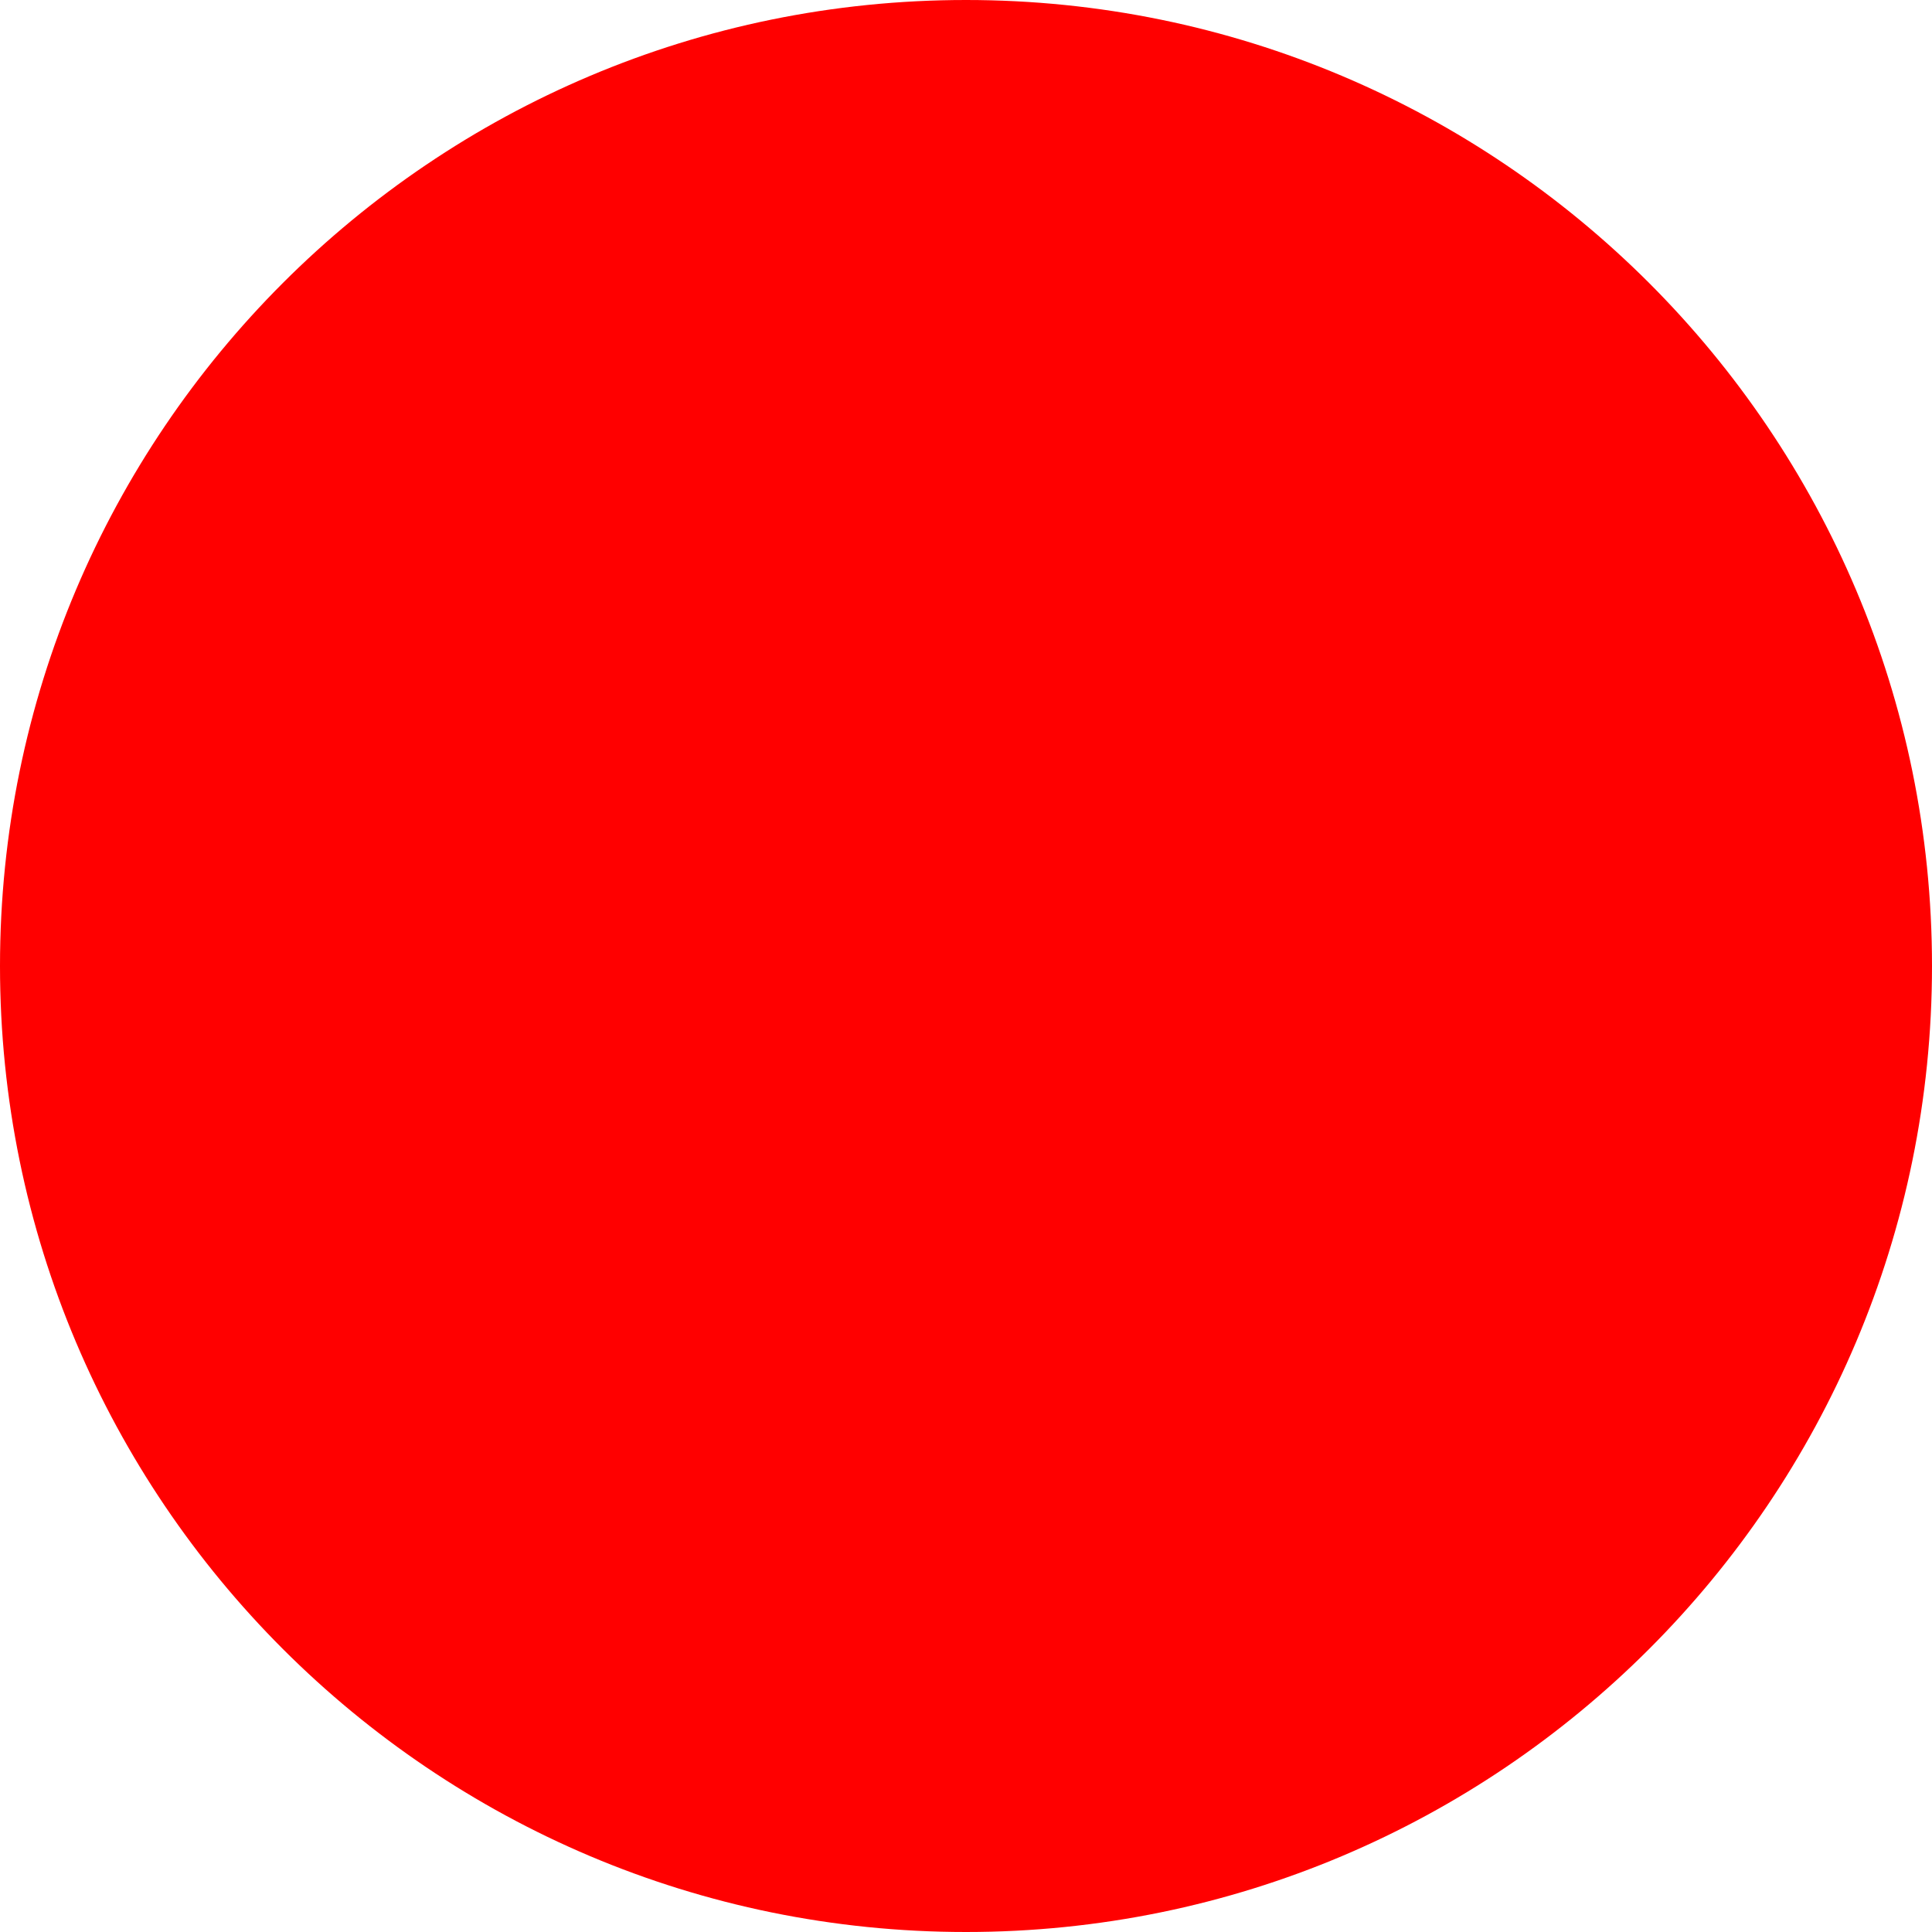
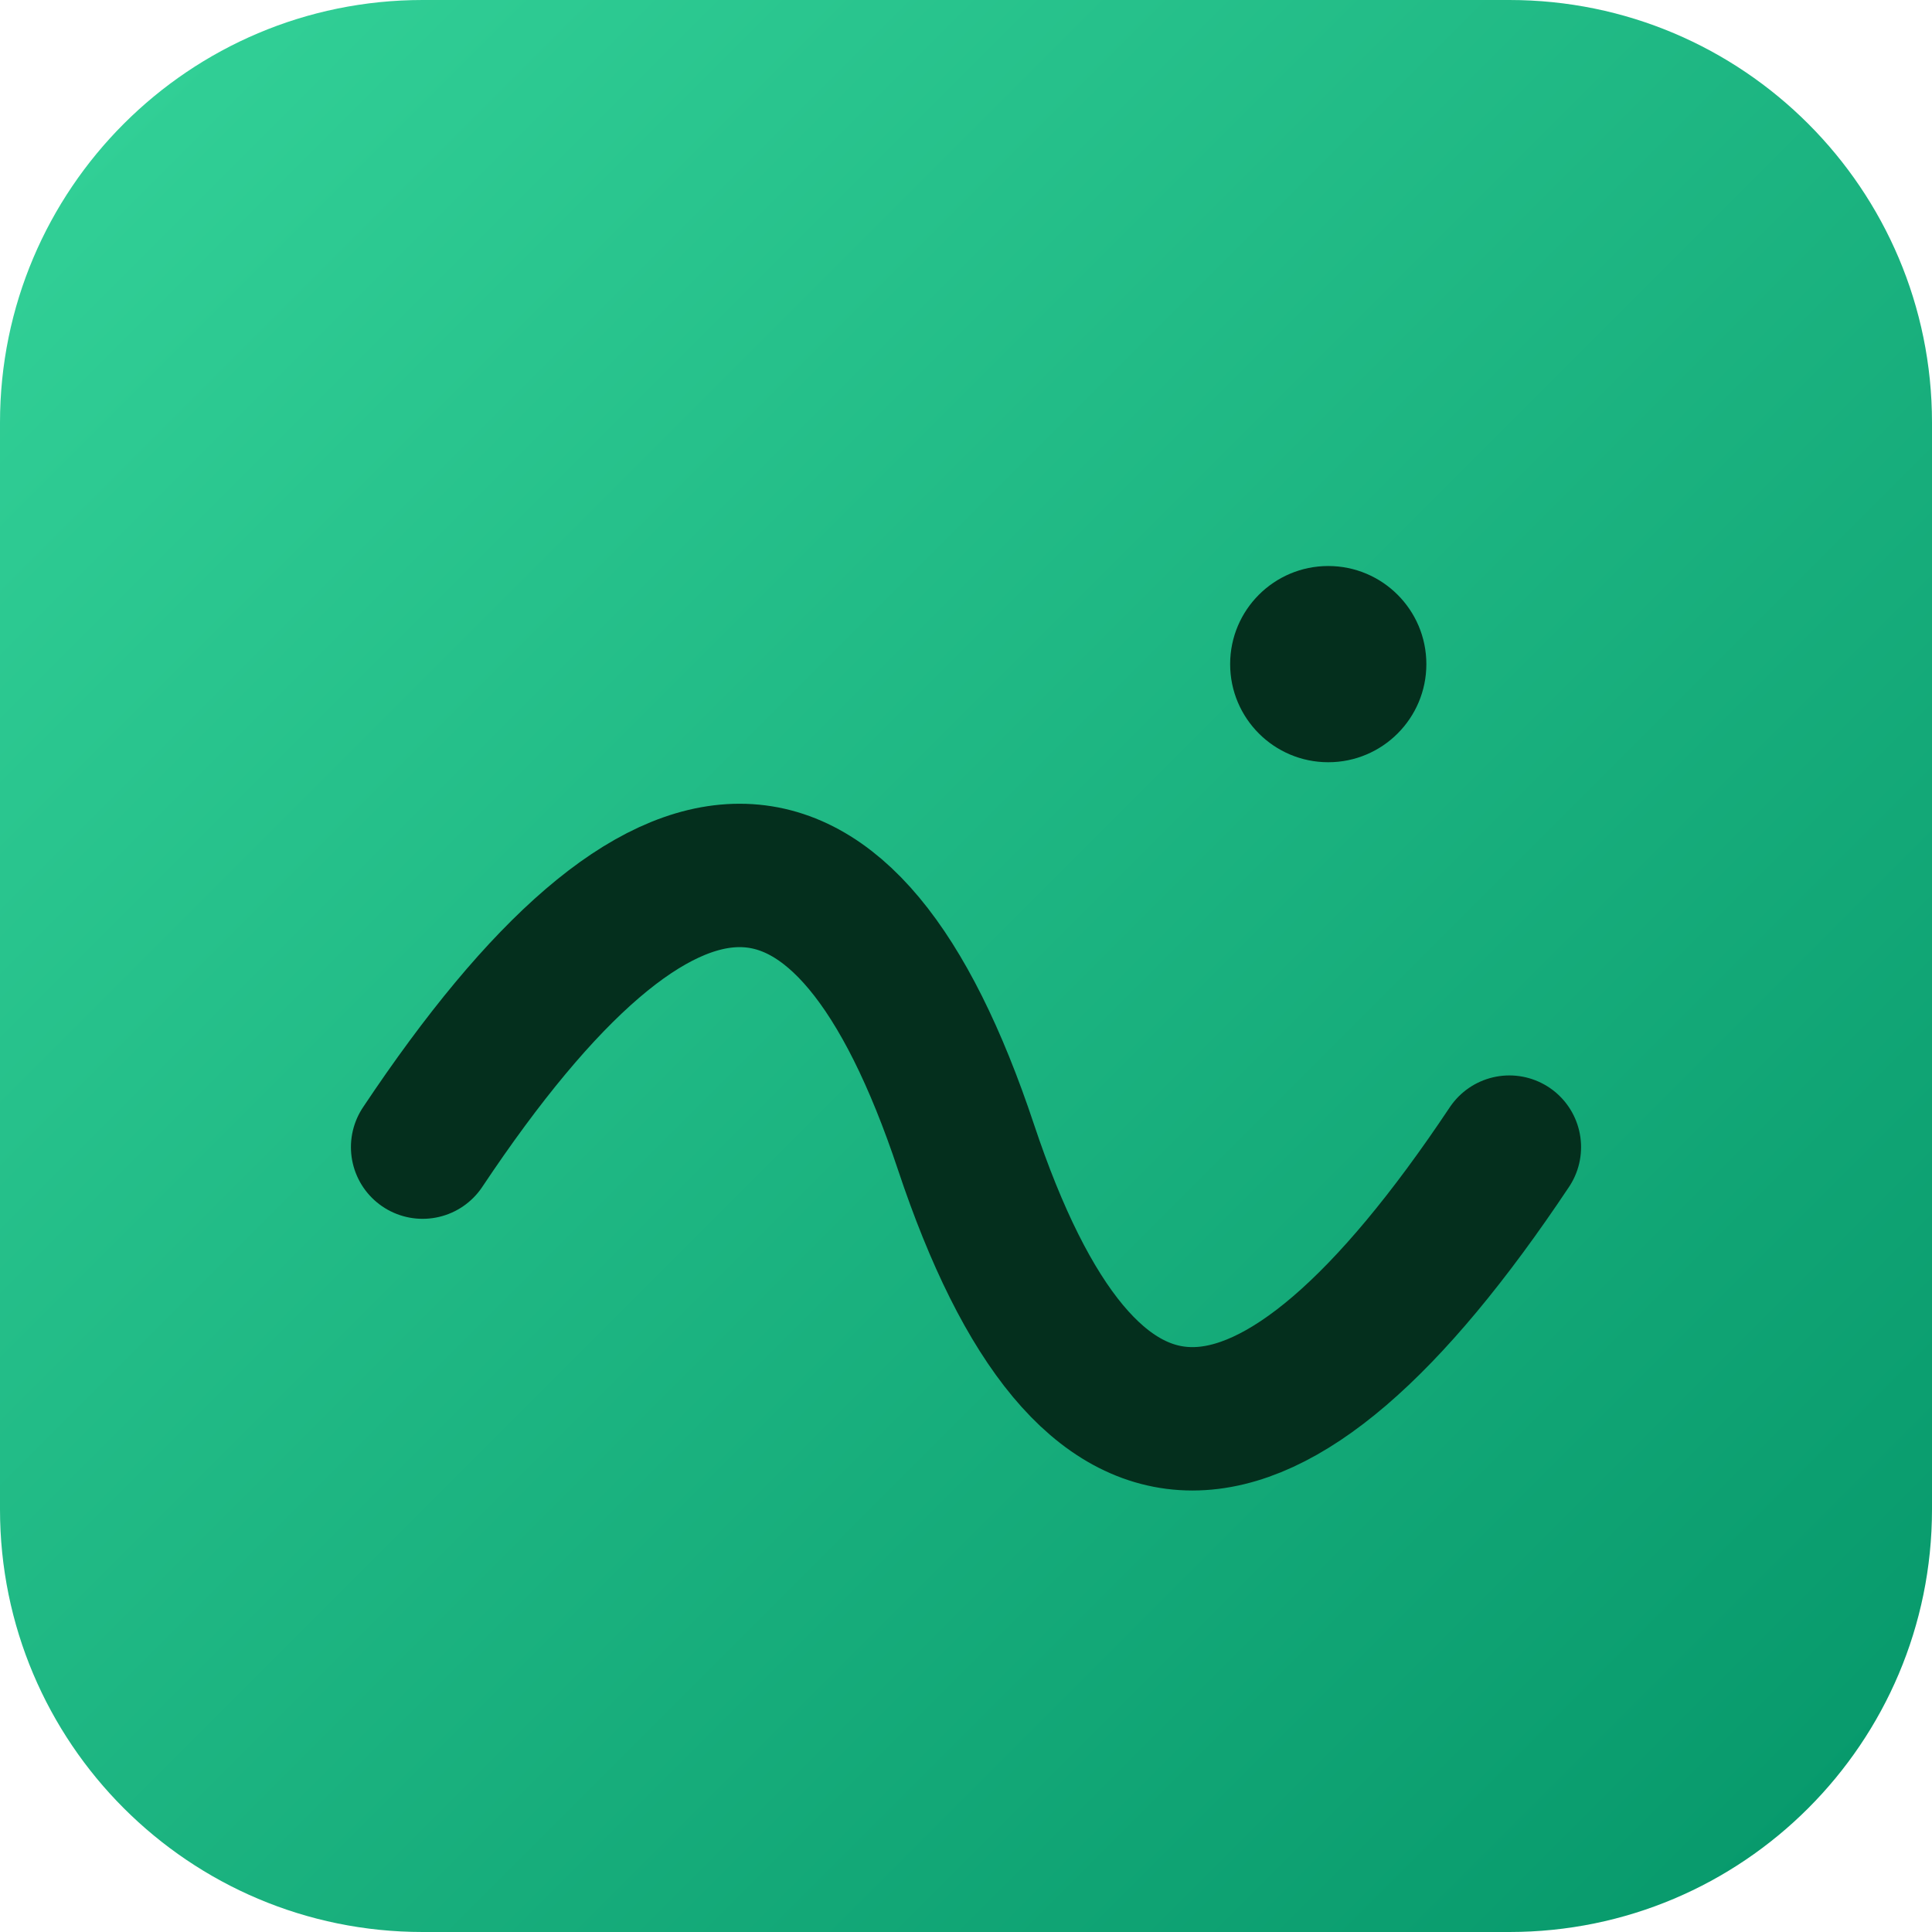
- <svg xmlns="http://www.w3.org/2000/svg" width="512" height="512">
-   <circle cx="256" cy="256" r="256" fill="red" />
+ <svg xmlns="http://www.w3.org/2000/svg" width="512" height="512" viewBox="0 0 512 512">
+   <defs>
+     <linearGradient id="brthGrad" x1="0%" y1="0%" x2="100%" y2="100%">
+       <stop offset="0%" stop-color="#34d399" />
+       <stop offset="100%" stop-color="#059669" />
+     </linearGradient>
+   </defs>
+   <rect width="512" height="512" rx="112" fill="url(#brthGrad)" />
+   <path d="M112 304 C 176 208, 224 208, 256 304 C 288 400, 336 400, 400 304" fill="none" stroke="#042f1d" stroke-width="38" stroke-linecap="round" stroke-linejoin="round" />
+   <circle cx="352" cy="176" r="26" fill="#042f1d" />
</svg>
